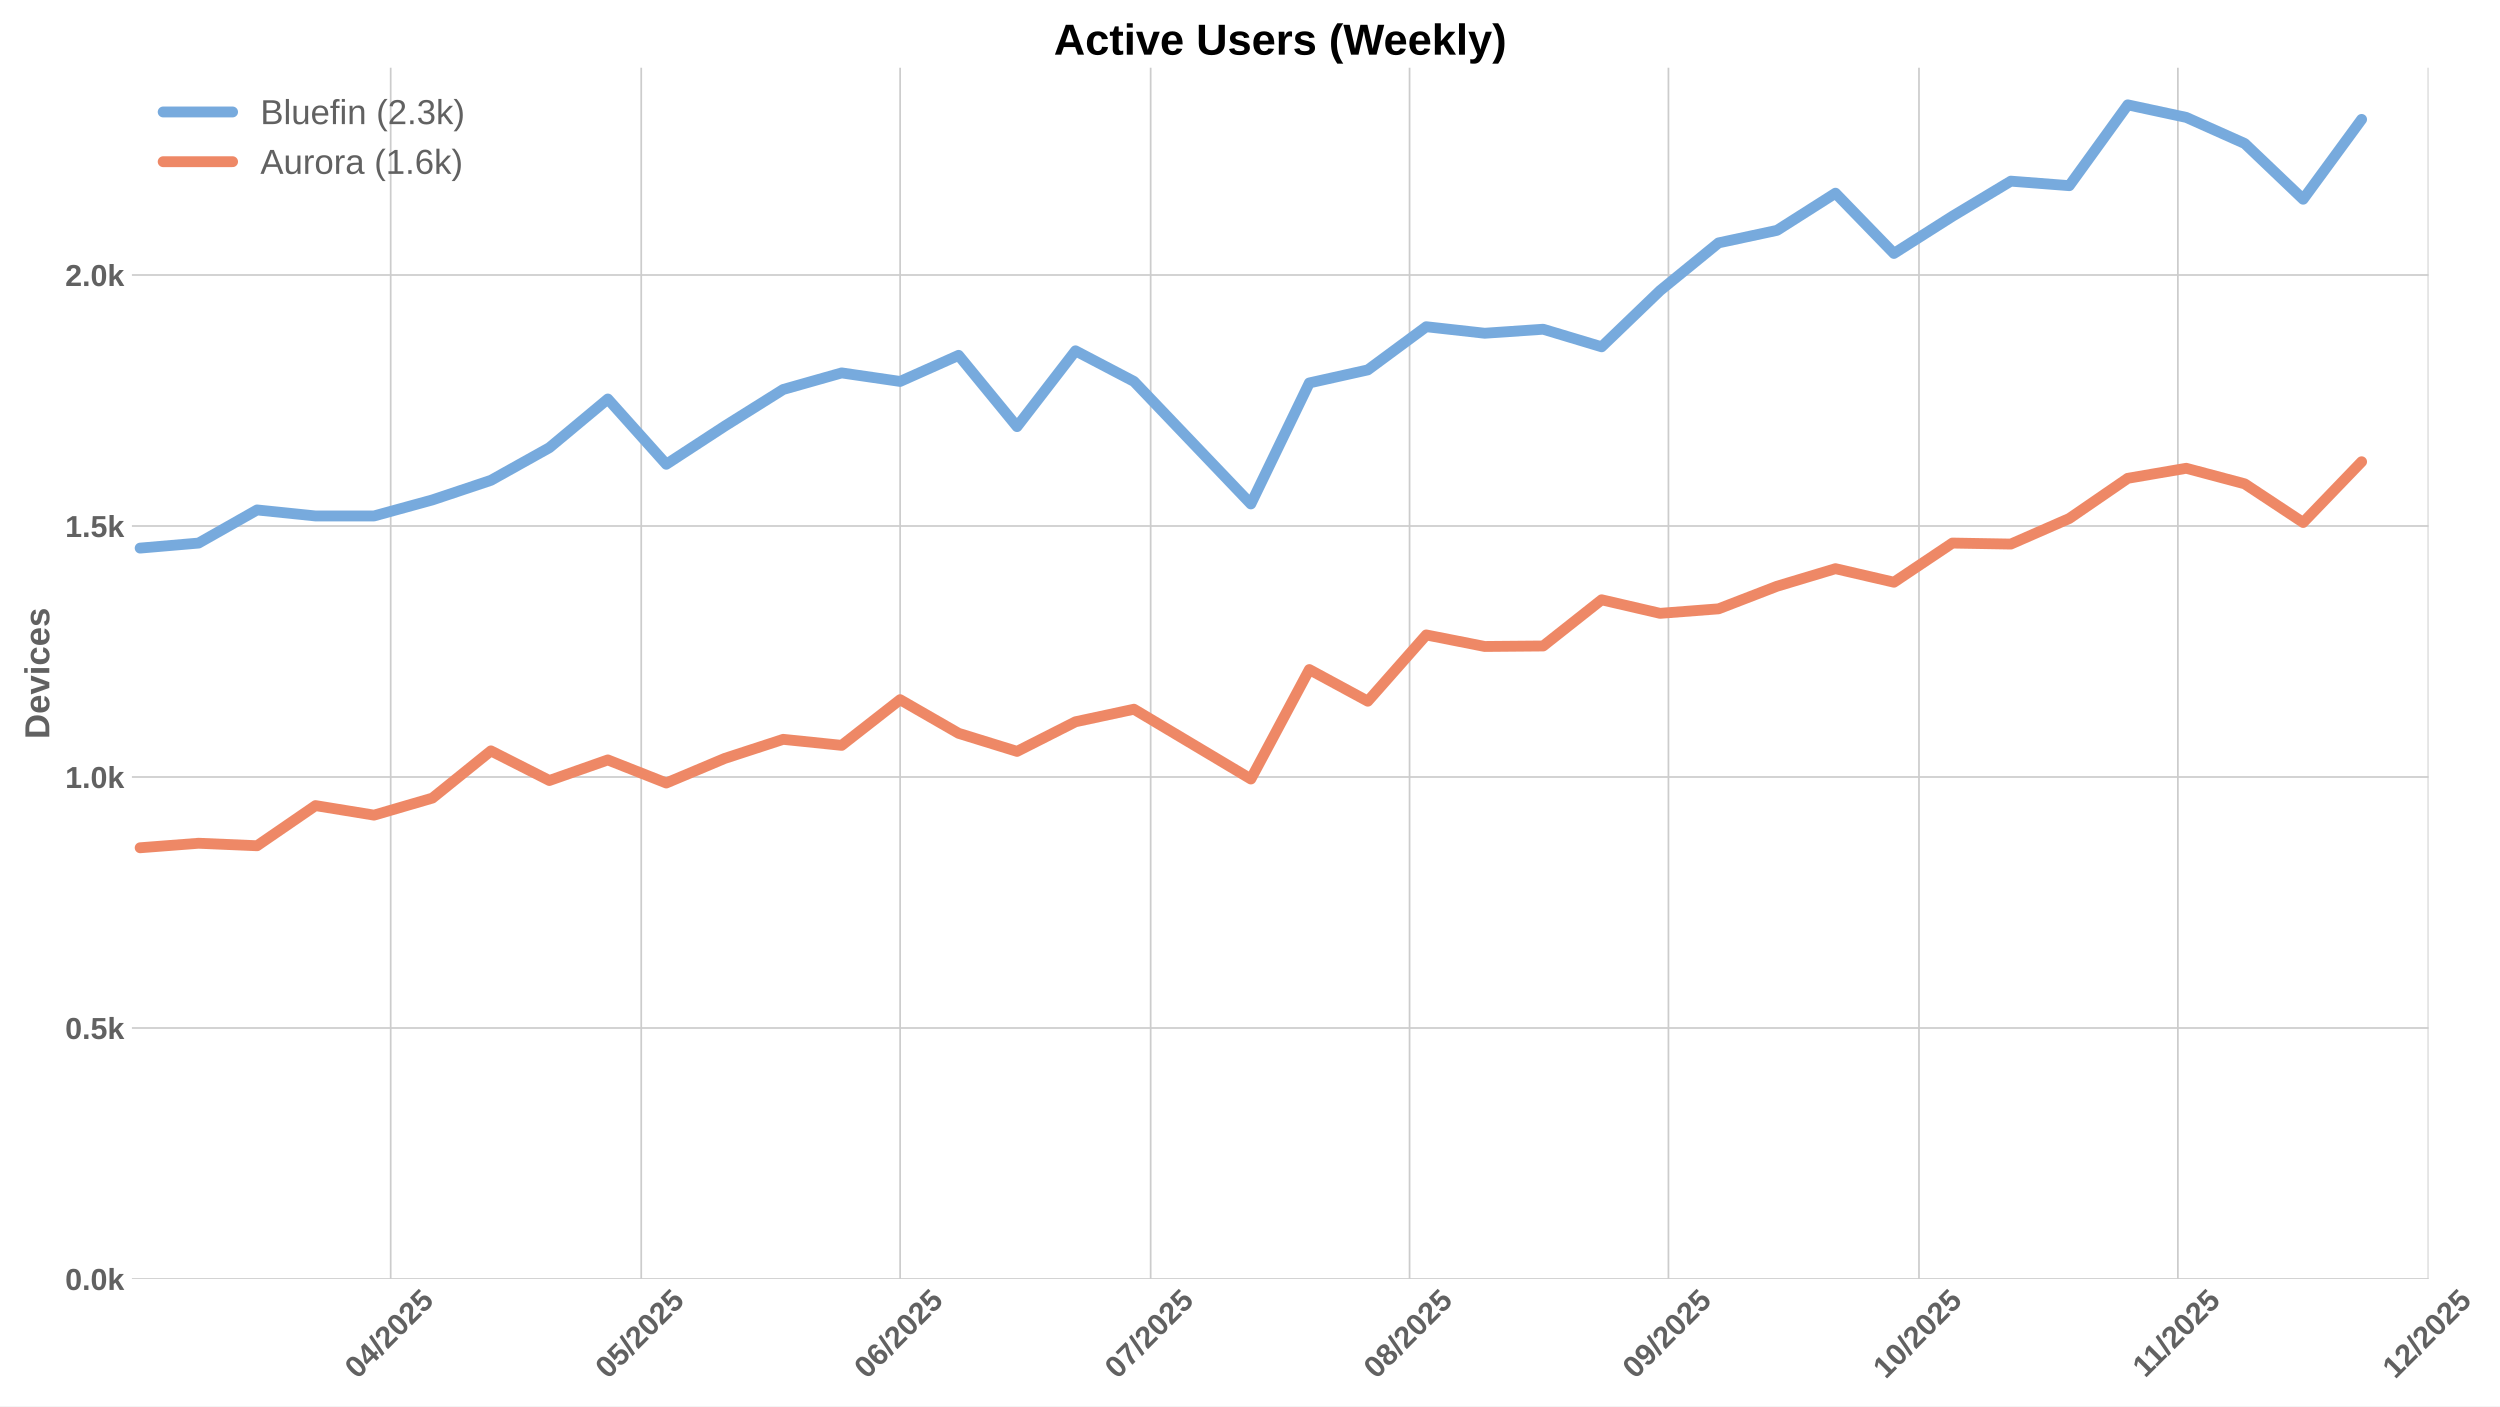
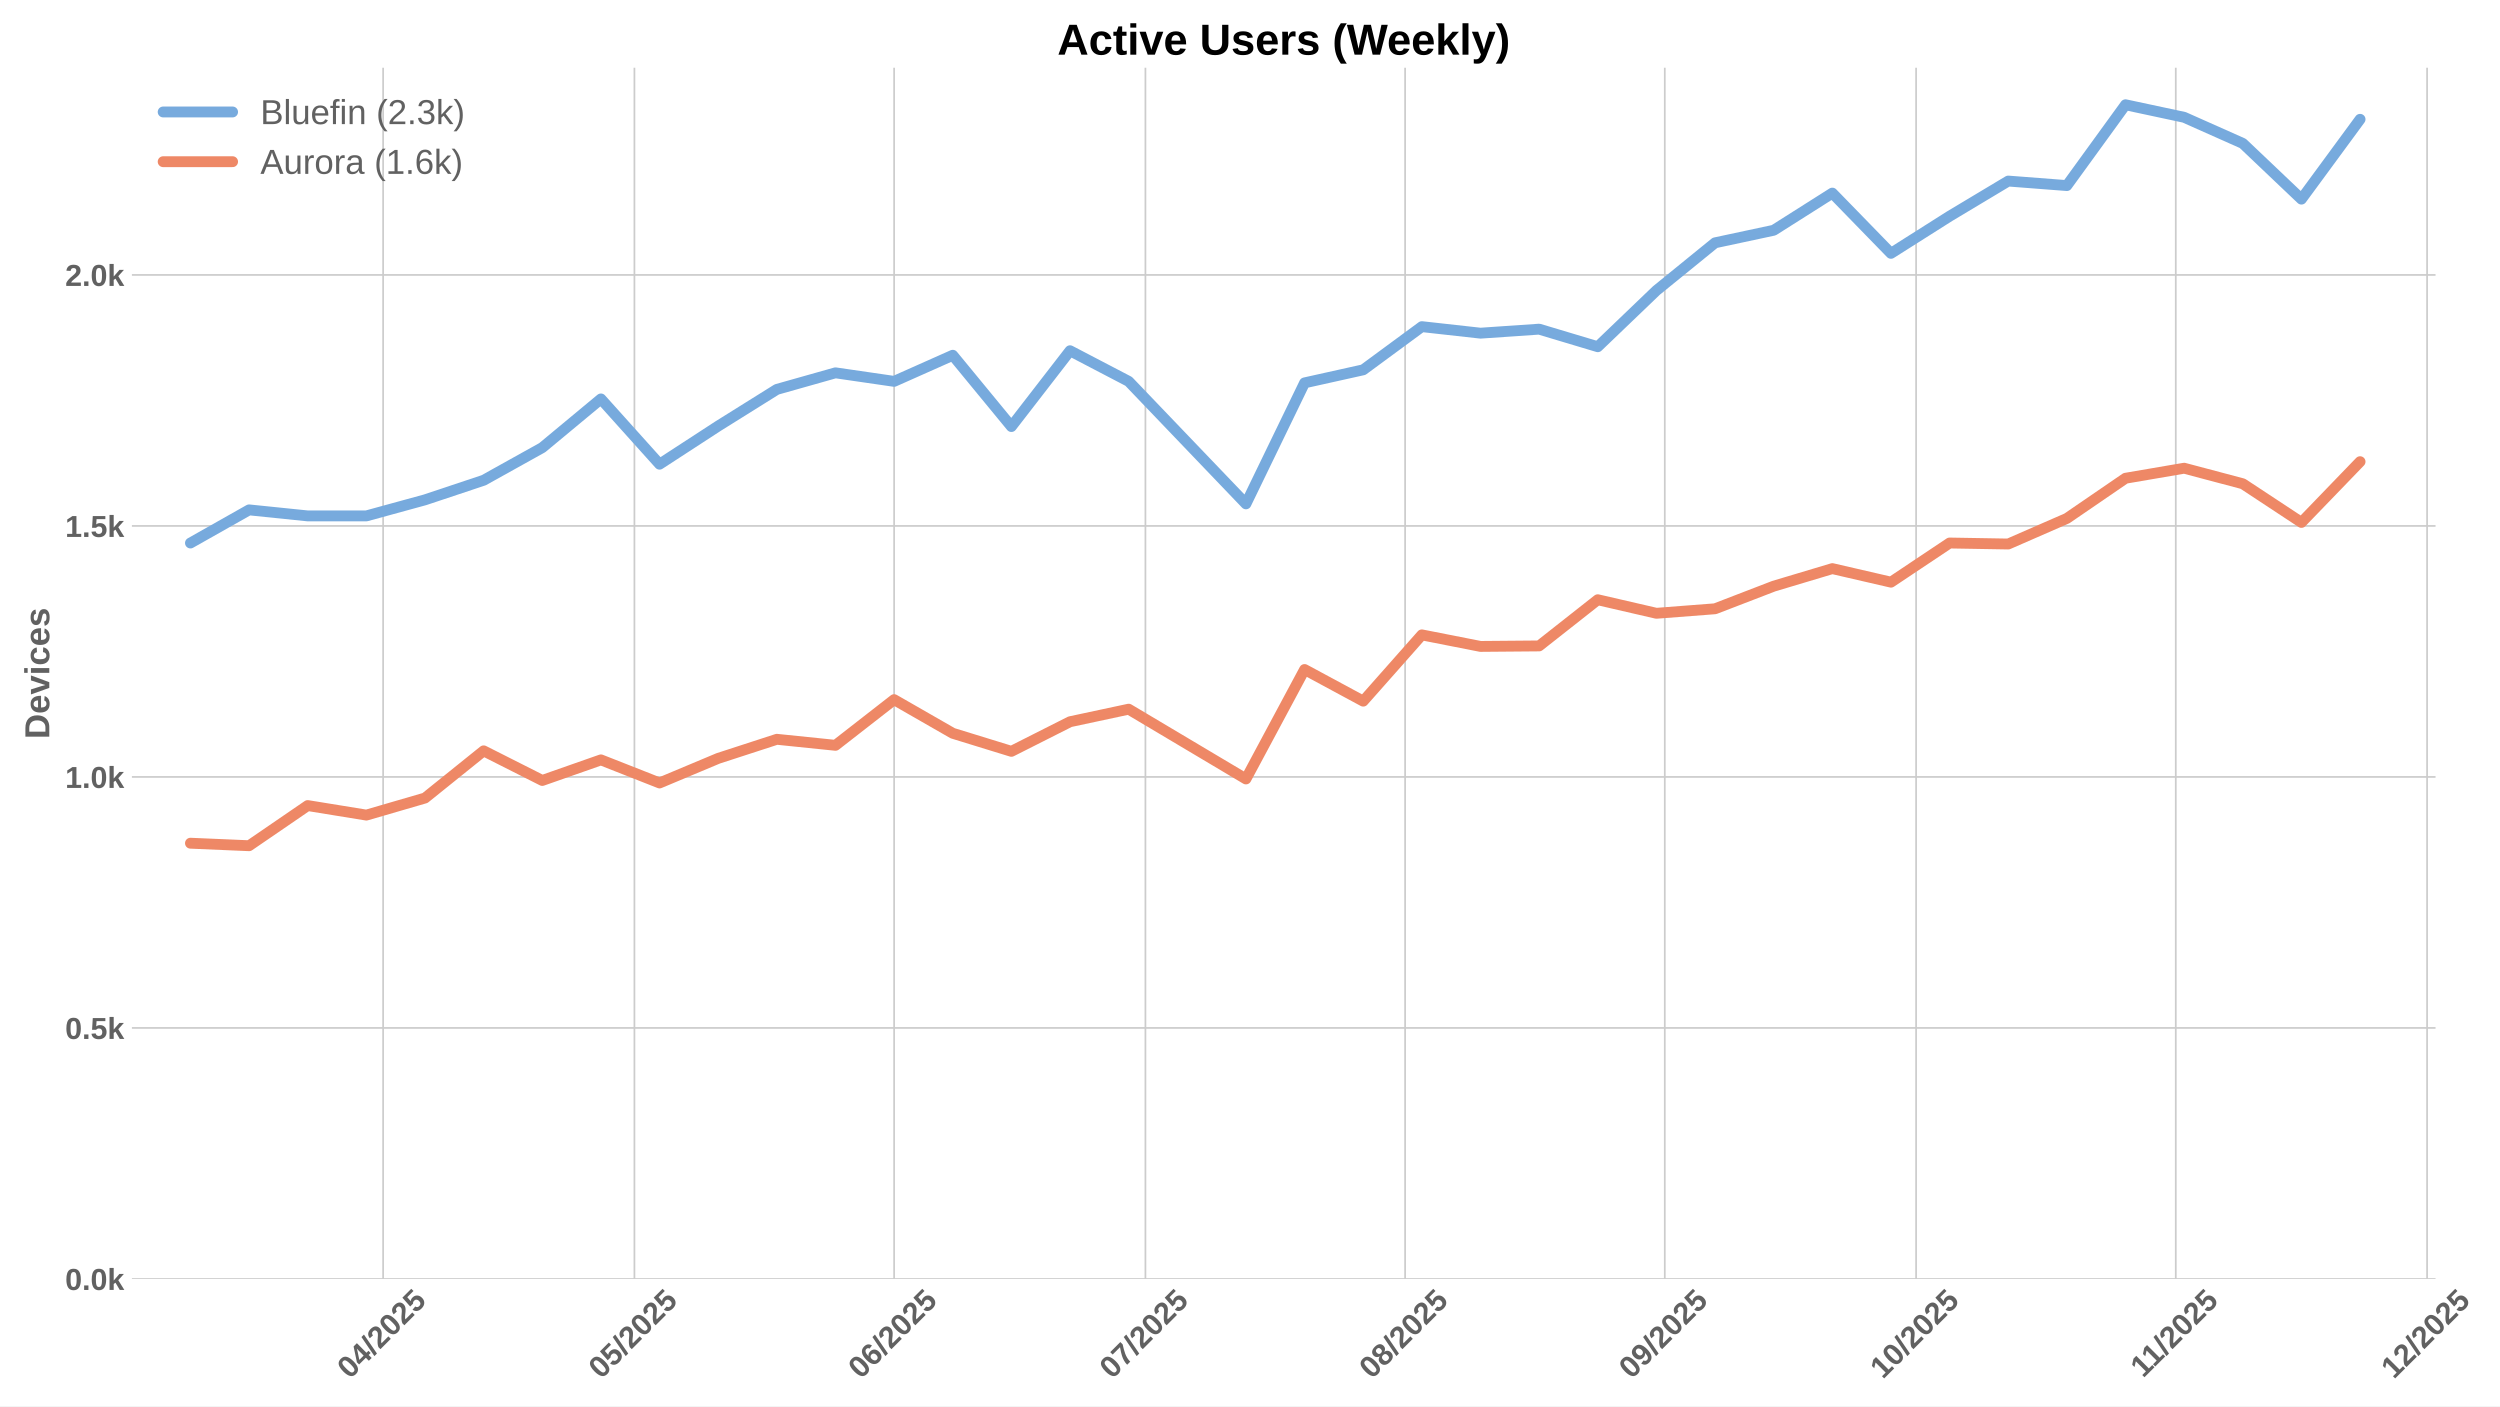
<svg xmlns="http://www.w3.org/2000/svg" xmlns:xlink="http://www.w3.org/1999/xlink" width="1152pt" height="648pt" viewBox="0 0 1152 648" version="1.1">
  <defs>
    <style type="text/css">*{stroke-linejoin: round; stroke-linecap: butt}</style>
  </defs>
  <g id="figure_1">
    <g id="patch_1">
      <path d="M 0 648  L 1152 648  L 1152 0  L 0 0  z " style="fill: #ffffff" />
    </g>
    <g id="axes_1">
      <g id="patch_2">
-         <path d="M 60.78 589.343  L 1119.062 589.343  L 1119.062 31.2  L 60.78 31.2  z " style="fill: #ffffff" />
+         <path d="M 60.78 589.343  L 1122.302 589.343  L 1122.302 31.2  L 60.78 31.2  z " style="fill: #ffffff" />
      </g>
      <g id="matplotlib.axis_1">
        <g id="xtick_1">
          <g id="line2d_1">
-             <path d="M 180.029 589.343  L 180.029 31.2  " clip-path="url(#pfb44512f86)" style="fill: none; stroke: #cccccc; stroke-width: 0.8; stroke-linecap: round" />
+             <path d="M 176.542 589.343  L 176.542 31.2  " clip-path="url(#pa1edbd0747)" style="fill: none; stroke: #cccccc; stroke-width: 0.8; stroke-linecap: round" />
          </g>
          <g id="line2d_2" />
          <g id="text_1">
-             <g style="fill: #616161" transform="translate(164.699 635.7977) rotate(-45) scale(0.14 -0.14)">
+             <g style="fill: #616161" transform="translate(161.2115 635.7977) rotate(-45) scale(0.14 -0.14)">
              <defs>
                <path id="LiberationSans-Bold-30" d="M 3297 2203  Q 3297 1088 2914 512  Q 2531 -63 1766 -63  Q 253 -63 253 2203  Q 253 2994 418 3494  Q 584 3994 915 4231  Q 1247 4469 1791 4469  Q 2572 4469 2934 3903  Q 3297 3338 3297 2203  z M 2416 2203  Q 2416 2813 2356 3150  Q 2297 3488 2165 3634  Q 2034 3781 1784 3781  Q 1519 3781 1383 3632  Q 1247 3484 1189 3148  Q 1131 2813 1131 2203  Q 1131 1600 1192 1261  Q 1253 922 1386 775  Q 1519 628 1772 628  Q 2022 628 2158 783  Q 2294 938 2355 1278  Q 2416 1619 2416 2203  z " transform="scale(0.015625)" />
                <path id="LiberationSans-Bold-34" d="M 2938 897  L 2938 0  L 2100 0  L 2100 897  L 97 897  L 97 1556  L 1956 4403  L 2938 4403  L 2938 1550  L 3525 1550  L 3525 897  L 2938 897  z M 2100 2991  Q 2100 3159 2111 3356  Q 2122 3553 2128 3609  Q 2047 3434 1834 3103  L 813 1550  L 2100 1550  L 2100 2991  z " transform="scale(0.015625)" />
                <path id="LiberationSans-Bold-2f" d="M 63 -128  L 972 4638  L 1716 4638  L 822 -128  L 63 -128  z " transform="scale(0.015625)" />
                <path id="LiberationSans-Bold-32" d="M 222 0  L 222 609  Q 394 988 711 1347  Q 1028 1706 1509 2097  Q 1972 2472 2158 2715  Q 2344 2959 2344 3194  Q 2344 3769 1766 3769  Q 1484 3769 1336 3617  Q 1188 3466 1144 3163  L 259 3213  Q 334 3825 717 4147  Q 1100 4469 1759 4469  Q 2472 4469 2853 4144  Q 3234 3819 3234 3231  Q 3234 2922 3112 2672  Q 2991 2422 2800 2211  Q 2609 2000 2376 1815  Q 2144 1631 1925 1456  Q 1706 1281 1526 1103  Q 1347 925 1259 722  L 3303 722  L 3303 0  L 222 0  z " transform="scale(0.015625)" />
                <path id="LiberationSans-Bold-35" d="M 3381 1466  Q 3381 766 2945 351  Q 2509 -63 1750 -63  Q 1088 -63 689 235  Q 291 534 197 1100  L 1075 1172  Q 1144 891 1319 762  Q 1494 634 1759 634  Q 2088 634 2283 843  Q 2478 1053 2478 1447  Q 2478 1794 2293 2001  Q 2109 2209 1778 2209  Q 1413 2209 1181 1925  L 325 1925  L 478 4403  L 3125 4403  L 3125 3750  L 1275 3750  L 1203 2638  Q 1522 2919 2000 2919  Q 2628 2919 3004 2528  Q 3381 2138 3381 1466  z " transform="scale(0.015625)" />
              </defs>
              <use xlink:href="#LiberationSans-Bold-30" />
              <use xlink:href="#LiberationSans-Bold-34" transform="translate(55.61523 0)" />
              <use xlink:href="#LiberationSans-Bold-2f" transform="translate(111.2305 0)" />
              <use xlink:href="#LiberationSans-Bold-32" transform="translate(139.0137 0)" />
              <use xlink:href="#LiberationSans-Bold-30" transform="translate(194.6289 0)" />
              <use xlink:href="#LiberationSans-Bold-32" transform="translate(250.2441 0)" />
              <use xlink:href="#LiberationSans-Bold-35" transform="translate(305.8594 0)" />
            </g>
          </g>
        </g>
        <g id="xtick_2">
          <g id="line2d_3">
-             <path d="M 295.478 589.343  L 295.478 31.2  " clip-path="url(#pfb44512f86)" style="fill: none; stroke: #cccccc; stroke-width: 0.8; stroke-linecap: round" />
+             <path d="M 292.344 589.343  L 292.344 31.2  " clip-path="url(#pa1edbd0747)" style="fill: none; stroke: #cccccc; stroke-width: 0.8; stroke-linecap: round" />
          </g>
          <g id="line2d_4" />
          <g id="text_2">
-             <g style="fill: #616161" transform="translate(280.148 635.7977) rotate(-45) scale(0.14 -0.14)">
+             <g style="fill: #616161" transform="translate(277.0139 635.7977) rotate(-45) scale(0.14 -0.14)">
              <use xlink:href="#LiberationSans-Bold-30" />
              <use xlink:href="#LiberationSans-Bold-35" transform="translate(55.61523 0)" />
              <use xlink:href="#LiberationSans-Bold-2f" transform="translate(111.2305 0)" />
              <use xlink:href="#LiberationSans-Bold-32" transform="translate(139.0137 0)" />
              <use xlink:href="#LiberationSans-Bold-30" transform="translate(194.6289 0)" />
              <use xlink:href="#LiberationSans-Bold-32" transform="translate(250.2441 0)" />
              <use xlink:href="#LiberationSans-Bold-35" transform="translate(305.8594 0)" />
            </g>
          </g>
        </g>
        <g id="xtick_3">
          <g id="line2d_5">
-             <path d="M 414.776 589.343  L 414.776 31.2  " clip-path="url(#pfb44512f86)" style="fill: none; stroke: #cccccc; stroke-width: 0.8; stroke-linecap: round" />
+             <path d="M 412.007 589.343  L 412.007 31.2  " clip-path="url(#pa1edbd0747)" style="fill: none; stroke: #cccccc; stroke-width: 0.8; stroke-linecap: round" />
          </g>
          <g id="line2d_6" />
          <g id="text_3">
-             <g style="fill: #616161" transform="translate(399.4452 635.7977) rotate(-45) scale(0.14 -0.14)">
+             <g style="fill: #616161" transform="translate(396.6765 635.7977) rotate(-45) scale(0.14 -0.14)">
              <defs>
                <path id="LiberationSans-Bold-36" d="M 3328 1441  Q 3328 738 2934 337  Q 2541 -63 1847 -63  Q 1069 -63 651 482  Q 234 1028 234 2100  Q 234 3278 657 3873  Q 1081 4469 1869 4469  Q 2428 4469 2751 4222  Q 3075 3975 3209 3456  L 2381 3341  Q 2263 3775 1850 3775  Q 1497 3775 1295 3422  Q 1094 3069 1094 2350  Q 1234 2584 1484 2709  Q 1734 2834 2050 2834  Q 2641 2834 2984 2459  Q 3328 2084 3328 1441  z M 2447 1416  Q 2447 1791 2273 1989  Q 2100 2188 1797 2188  Q 1506 2188 1331 2002  Q 1156 1816 1156 1509  Q 1156 1125 1339 873  Q 1522 622 1819 622  Q 2116 622 2281 833  Q 2447 1044 2447 1416  z " transform="scale(0.015625)" />
              </defs>
              <use xlink:href="#LiberationSans-Bold-30" />
              <use xlink:href="#LiberationSans-Bold-36" transform="translate(55.61523 0)" />
              <use xlink:href="#LiberationSans-Bold-2f" transform="translate(111.2305 0)" />
              <use xlink:href="#LiberationSans-Bold-32" transform="translate(139.0137 0)" />
              <use xlink:href="#LiberationSans-Bold-30" transform="translate(194.6289 0)" />
              <use xlink:href="#LiberationSans-Bold-32" transform="translate(250.2441 0)" />
              <use xlink:href="#LiberationSans-Bold-35" transform="translate(305.8594 0)" />
            </g>
          </g>
        </g>
        <g id="xtick_4">
          <g id="line2d_7">
-             <path d="M 530.224 589.343  L 530.224 31.2  " clip-path="url(#pfb44512f86)" style="fill: none; stroke: #cccccc; stroke-width: 0.8; stroke-linecap: round" />
+             <path d="M 527.809 589.343  L 527.809 31.2  " clip-path="url(#pa1edbd0747)" style="fill: none; stroke: #cccccc; stroke-width: 0.8; stroke-linecap: round" />
          </g>
          <g id="line2d_8" />
          <g id="text_4">
-             <g style="fill: #616161" transform="translate(514.8942 635.7977) rotate(-45) scale(0.14 -0.14)">
+             <g style="fill: #616161" transform="translate(512.4789 635.7977) rotate(-45) scale(0.14 -0.14)">
              <defs>
                <path id="LiberationSans-Bold-37" d="M 3278 3706  Q 2981 3238 2717 2797  Q 2453 2356 2256 1911  Q 2059 1466 1945 995  Q 1831 525 1831 0  L 916 0  Q 916 550 1059 1064  Q 1203 1578 1475 2111  Q 1747 2644 2463 3681  L 275 3681  L 275 4403  L 3278 4403  L 3278 3706  z " transform="scale(0.015625)" />
              </defs>
              <use xlink:href="#LiberationSans-Bold-30" />
              <use xlink:href="#LiberationSans-Bold-37" transform="translate(55.61523 0)" />
              <use xlink:href="#LiberationSans-Bold-2f" transform="translate(111.2305 0)" />
              <use xlink:href="#LiberationSans-Bold-32" transform="translate(139.0137 0)" />
              <use xlink:href="#LiberationSans-Bold-30" transform="translate(194.6289 0)" />
              <use xlink:href="#LiberationSans-Bold-32" transform="translate(250.2441 0)" />
              <use xlink:href="#LiberationSans-Bold-35" transform="translate(305.8594 0)" />
            </g>
          </g>
        </g>
        <g id="xtick_5">
          <g id="line2d_9">
-             <path d="M 649.522 589.343  L 649.522 31.2  " clip-path="url(#pfb44512f86)" style="fill: none; stroke: #cccccc; stroke-width: 0.8; stroke-linecap: round" />
+             <path d="M 647.472 589.343  L 647.472 31.2  " clip-path="url(#pa1edbd0747)" style="fill: none; stroke: #cccccc; stroke-width: 0.8; stroke-linecap: round" />
          </g>
          <g id="line2d_10" />
          <g id="text_5">
-             <g style="fill: #616161" transform="translate(634.1914 635.7977) rotate(-45) scale(0.14 -0.14)">
+             <g style="fill: #616161" transform="translate(632.1414 635.7977) rotate(-45) scale(0.14 -0.14)">
              <defs>
                <path id="LiberationSans-Bold-38" d="M 3363 1241  Q 3363 622 2953 279  Q 2544 -63 1784 -63  Q 1031 -63 617 278  Q 203 619 203 1234  Q 203 1656 447 1945  Q 691 2234 1100 2303  L 1100 2316  Q 744 2394 525 2669  Q 306 2944 306 3303  Q 306 3844 689 4156  Q 1072 4469 1772 4469  Q 2488 4469 2870 4164  Q 3253 3859 3253 3297  Q 3253 2938 3036 2666  Q 2819 2394 2453 2322  L 2453 2309  Q 2878 2241 3120 1961  Q 3363 1681 3363 1241  z M 2350 3250  Q 2350 3563 2206 3708  Q 2063 3853 1772 3853  Q 1203 3853 1203 3250  Q 1203 2619 1778 2619  Q 2066 2619 2208 2766  Q 2350 2913 2350 3250  z M 2453 1313  Q 2453 2003 1766 2003  Q 1447 2003 1276 1822  Q 1106 1641 1106 1300  Q 1106 913 1275 734  Q 1444 556 1791 556  Q 2131 556 2292 734  Q 2453 913 2453 1313  z " transform="scale(0.015625)" />
              </defs>
              <use xlink:href="#LiberationSans-Bold-30" />
              <use xlink:href="#LiberationSans-Bold-38" transform="translate(55.61523 0)" />
              <use xlink:href="#LiberationSans-Bold-2f" transform="translate(111.2305 0)" />
              <use xlink:href="#LiberationSans-Bold-32" transform="translate(139.0137 0)" />
              <use xlink:href="#LiberationSans-Bold-30" transform="translate(194.6289 0)" />
              <use xlink:href="#LiberationSans-Bold-32" transform="translate(250.2441 0)" />
              <use xlink:href="#LiberationSans-Bold-35" transform="translate(305.8594 0)" />
            </g>
          </g>
        </g>
        <g id="xtick_6">
          <g id="line2d_11">
-             <path d="M 768.819 589.343  L 768.819 31.2  " clip-path="url(#pfb44512f86)" style="fill: none; stroke: #cccccc; stroke-width: 0.8; stroke-linecap: round" />
+             <path d="M 767.134 589.343  L 767.134 31.2  " clip-path="url(#pa1edbd0747)" style="fill: none; stroke: #cccccc; stroke-width: 0.8; stroke-linecap: round" />
          </g>
          <g id="line2d_12" />
          <g id="text_6">
-             <g style="fill: #616161" transform="translate(753.4887 635.7977) rotate(-45) scale(0.14 -0.14)">
+             <g style="fill: #616161" transform="translate(751.8039 635.7977) rotate(-45) scale(0.14 -0.14)">
              <defs>
                <path id="LiberationSans-Bold-39" d="M 3322 2272  Q 3322 1100 2894 518  Q 2466 -63 1678 -63  Q 1097 -63 767 185  Q 438 434 300 972  L 1125 1088  Q 1247 628 1688 628  Q 2056 628 2254 981  Q 2453 1334 2459 2028  Q 2341 1794 2070 1661  Q 1800 1528 1488 1528  Q 906 1528 564 1923  Q 222 2319 222 2994  Q 222 3688 623 4078  Q 1025 4469 1759 4469  Q 2550 4469 2936 3920  Q 3322 3372 3322 2272  z M 2394 2888  Q 2394 3297 2214 3539  Q 2034 3781 1738 3781  Q 1447 3781 1280 3570  Q 1113 3359 1113 2988  Q 1113 2622 1278 2401  Q 1444 2181 1741 2181  Q 2022 2181 2208 2373  Q 2394 2566 2394 2888  z " transform="scale(0.015625)" />
              </defs>
              <use xlink:href="#LiberationSans-Bold-30" />
              <use xlink:href="#LiberationSans-Bold-39" transform="translate(55.61523 0)" />
              <use xlink:href="#LiberationSans-Bold-2f" transform="translate(111.2305 0)" />
              <use xlink:href="#LiberationSans-Bold-32" transform="translate(139.0137 0)" />
              <use xlink:href="#LiberationSans-Bold-30" transform="translate(194.6289 0)" />
              <use xlink:href="#LiberationSans-Bold-32" transform="translate(250.2441 0)" />
              <use xlink:href="#LiberationSans-Bold-35" transform="translate(305.8594 0)" />
            </g>
          </g>
        </g>
        <g id="xtick_7">
          <g id="line2d_13">
-             <path d="M 884.268 589.343  L 884.268 31.2  " clip-path="url(#pfb44512f86)" style="fill: none; stroke: #cccccc; stroke-width: 0.8; stroke-linecap: round" />
+             <path d="M 882.937 589.343  L 882.937 31.2  " clip-path="url(#pa1edbd0747)" style="fill: none; stroke: #cccccc; stroke-width: 0.8; stroke-linecap: round" />
          </g>
          <g id="line2d_14" />
          <g id="text_7">
-             <g style="fill: #616161" transform="translate(868.9376 635.7977) rotate(-45) scale(0.14 -0.14)">
+             <g style="fill: #616161" transform="translate(867.6064 635.7977) rotate(-45) scale(0.14 -0.14)">
              <defs>
                <path id="LiberationSans-Bold-31" d="M 403 0  L 403 653  L 1494 653  L 1494 3656  L 438 2997  L 438 3688  L 1541 4403  L 2372 4403  L 2372 653  L 3381 653  L 3381 0  L 403 0  z " transform="scale(0.015625)" />
              </defs>
              <use xlink:href="#LiberationSans-Bold-31" />
              <use xlink:href="#LiberationSans-Bold-30" transform="translate(55.61523 0)" />
              <use xlink:href="#LiberationSans-Bold-2f" transform="translate(111.2305 0)" />
              <use xlink:href="#LiberationSans-Bold-32" transform="translate(139.0137 0)" />
              <use xlink:href="#LiberationSans-Bold-30" transform="translate(194.6289 0)" />
              <use xlink:href="#LiberationSans-Bold-32" transform="translate(250.2441 0)" />
              <use xlink:href="#LiberationSans-Bold-35" transform="translate(305.8594 0)" />
            </g>
          </g>
        </g>
        <g id="xtick_8">
          <g id="line2d_15">
-             <path d="M 1003.565 589.343  L 1003.565 31.2  " clip-path="url(#pfb44512f86)" style="fill: none; stroke: #cccccc; stroke-width: 0.8; stroke-linecap: round" />
+             <path d="M 1002.599 589.343  L 1002.599 31.2  " clip-path="url(#pa1edbd0747)" style="fill: none; stroke: #cccccc; stroke-width: 0.8; stroke-linecap: round" />
          </g>
          <g id="line2d_16" />
          <g id="text_8">
-             <g style="fill: #616161" transform="translate(988.5071 635.2532) rotate(-45) scale(0.14 -0.14)">
+             <g style="fill: #616161" transform="translate(987.5411 635.2532) rotate(-45) scale(0.14 -0.14)">
              <use xlink:href="#LiberationSans-Bold-31" />
              <use xlink:href="#LiberationSans-Bold-31" transform="translate(50.11523 0)" />
              <use xlink:href="#LiberationSans-Bold-2f" transform="translate(105.7305 0)" />
              <use xlink:href="#LiberationSans-Bold-32" transform="translate(133.5137 0)" />
              <use xlink:href="#LiberationSans-Bold-30" transform="translate(189.1289 0)" />
              <use xlink:href="#LiberationSans-Bold-32" transform="translate(244.7441 0)" />
              <use xlink:href="#LiberationSans-Bold-35" transform="translate(300.3594 0)" />
            </g>
          </g>
        </g>
        <g id="xtick_9">
          <g id="line2d_17">
-             <path d="M 1119.014 589.343  L 1119.014 31.2  " clip-path="url(#pfb44512f86)" style="fill: none; stroke: #cccccc; stroke-width: 0.8; stroke-linecap: round" />
+             <path d="M 1118.402 589.343  L 1118.402 31.2  " clip-path="url(#pa1edbd0747)" style="fill: none; stroke: #cccccc; stroke-width: 0.8; stroke-linecap: round" />
          </g>
          <g id="line2d_18" />
          <g id="text_9">
-             <g style="fill: #616161" transform="translate(1103.684 635.7977) rotate(-45) scale(0.14 -0.14)">
+             <g style="fill: #616161" transform="translate(1103.071 635.7977) rotate(-45) scale(0.14 -0.14)">
              <use xlink:href="#LiberationSans-Bold-31" />
              <use xlink:href="#LiberationSans-Bold-32" transform="translate(55.61523 0)" />
              <use xlink:href="#LiberationSans-Bold-2f" transform="translate(111.2305 0)" />
              <use xlink:href="#LiberationSans-Bold-32" transform="translate(139.0137 0)" />
              <use xlink:href="#LiberationSans-Bold-30" transform="translate(194.6289 0)" />
              <use xlink:href="#LiberationSans-Bold-32" transform="translate(250.2441 0)" />
              <use xlink:href="#LiberationSans-Bold-35" transform="translate(305.8594 0)" />
            </g>
          </g>
        </g>
      </g>
      <g id="matplotlib.axis_2">
        <g id="ytick_1">
          <g id="line2d_19">
-             <path d="M 60.78 589.343  L 1119.062 589.343  " clip-path="url(#pfb44512f86)" style="fill: none; stroke: #cccccc; stroke-width: 0.8; stroke-linecap: round" />
+             <path d="M 60.78 589.343  L 1122.302 589.343  " clip-path="url(#pa1edbd0747)" style="fill: none; stroke: #cccccc; stroke-width: 0.8; stroke-linecap: round" />
          </g>
          <g id="line2d_20" />
          <g id="text_10">
            <g style="fill: #616161" transform="translate(30.03469 594.416) scale(0.14 -0.14)">
              <defs>
                <path id="LiberationSans-Bold-2e" d="M 434 0  L 434 953  L 1338 953  L 1338 0  L 434 0  z " transform="scale(0.015625)" />
                <path id="LiberationSans-Bold-6b" d="M 2606 0  L 1703 1531  L 1325 1269  L 1325 0  L 447 0  L 447 4638  L 1325 4638  L 1325 1981  L 2531 3381  L 3475 3381  L 2288 2063  L 3566 0  L 2606 0  z " transform="scale(0.015625)" />
              </defs>
              <use xlink:href="#LiberationSans-Bold-30" />
              <use xlink:href="#LiberationSans-Bold-2e" transform="translate(55.61523 0)" />
              <use xlink:href="#LiberationSans-Bold-30" transform="translate(83.39844 0)" />
              <use xlink:href="#LiberationSans-Bold-6b" transform="translate(139.0137 0)" />
            </g>
          </g>
        </g>
        <g id="ytick_2">
          <g id="line2d_21">
-             <path d="M 60.78 473.69  L 1119.062 473.69  " clip-path="url(#pfb44512f86)" style="fill: none; stroke: #cccccc; stroke-width: 0.8; stroke-linecap: round" />
+             <path d="M 60.78 473.68  L 1122.302 473.68  " clip-path="url(#pa1edbd0747)" style="fill: none; stroke: #cccccc; stroke-width: 0.8; stroke-linecap: round" />
          </g>
          <g id="line2d_22" />
          <g id="text_11">
-             <g style="fill: #616161" transform="translate(30.03469 478.7626) scale(0.14 -0.14)">
+             <g style="fill: #616161" transform="translate(30.03469 478.753) scale(0.14 -0.14)">
              <use xlink:href="#LiberationSans-Bold-30" />
              <use xlink:href="#LiberationSans-Bold-2e" transform="translate(55.61523 0)" />
              <use xlink:href="#LiberationSans-Bold-35" transform="translate(83.39844 0)" />
              <use xlink:href="#LiberationSans-Bold-6b" transform="translate(139.0137 0)" />
            </g>
          </g>
        </g>
        <g id="ytick_3">
          <g id="line2d_23">
-             <path d="M 60.78 358.036  L 1119.062 358.036  " clip-path="url(#pfb44512f86)" style="fill: none; stroke: #cccccc; stroke-width: 0.8; stroke-linecap: round" />
+             <path d="M 60.78 358.017  L 1122.302 358.017  " clip-path="url(#pa1edbd0747)" style="fill: none; stroke: #cccccc; stroke-width: 0.8; stroke-linecap: round" />
          </g>
          <g id="line2d_24" />
          <g id="text_12">
-             <g style="fill: #616161" transform="translate(30.03469 363.1093) scale(0.14 -0.14)">
+             <g style="fill: #616161" transform="translate(30.03469 363.0901) scale(0.14 -0.14)">
              <use xlink:href="#LiberationSans-Bold-31" />
              <use xlink:href="#LiberationSans-Bold-2e" transform="translate(55.61523 0)" />
              <use xlink:href="#LiberationSans-Bold-30" transform="translate(83.39844 0)" />
              <use xlink:href="#LiberationSans-Bold-6b" transform="translate(139.0137 0)" />
            </g>
          </g>
        </g>
        <g id="ytick_4">
          <g id="line2d_25">
-             <path d="M 60.78 242.383  L 1119.062 242.383  " clip-path="url(#pfb44512f86)" style="fill: none; stroke: #cccccc; stroke-width: 0.8; stroke-linecap: round" />
+             <path d="M 60.78 242.354  L 1122.302 242.354  " clip-path="url(#pa1edbd0747)" style="fill: none; stroke: #cccccc; stroke-width: 0.8; stroke-linecap: round" />
          </g>
          <g id="line2d_26" />
          <g id="text_13">
-             <g style="fill: #616161" transform="translate(30.03469 247.4559) scale(0.14 -0.14)">
+             <g style="fill: #616161" transform="translate(30.03469 247.4271) scale(0.14 -0.14)">
              <use xlink:href="#LiberationSans-Bold-31" />
              <use xlink:href="#LiberationSans-Bold-2e" transform="translate(55.61523 0)" />
              <use xlink:href="#LiberationSans-Bold-35" transform="translate(83.39844 0)" />
              <use xlink:href="#LiberationSans-Bold-6b" transform="translate(139.0137 0)" />
            </g>
          </g>
        </g>
        <g id="ytick_5">
          <g id="line2d_27">
-             <path d="M 60.78 126.73  L 1119.062 126.73  " clip-path="url(#pfb44512f86)" style="fill: none; stroke: #cccccc; stroke-width: 0.8; stroke-linecap: round" />
+             <path d="M 60.78 126.691  L 1122.302 126.691  " clip-path="url(#pa1edbd0747)" style="fill: none; stroke: #cccccc; stroke-width: 0.8; stroke-linecap: round" />
          </g>
          <g id="line2d_28" />
          <g id="text_14">
-             <g style="fill: #616161" transform="translate(30.03469 131.8025) scale(0.14 -0.14)">
+             <g style="fill: #616161" transform="translate(30.03469 131.7642) scale(0.14 -0.14)">
              <use xlink:href="#LiberationSans-Bold-32" />
              <use xlink:href="#LiberationSans-Bold-2e" transform="translate(55.61523 0)" />
              <use xlink:href="#LiberationSans-Bold-30" transform="translate(83.39844 0)" />
              <use xlink:href="#LiberationSans-Bold-6b" transform="translate(139.0137 0)" />
            </g>
          </g>
        </g>
        <g id="text_15">
          <g style="fill: #616161" transform="translate(22.71469 340.5153) rotate(-90) scale(0.16 -0.16)">
            <defs>
              <path id="LiberationSans-Bold-44" d="M 4353 2234  Q 4353 1553 4086 1045  Q 3819 538 3330 269  Q 2841 0 2209 0  L 428 0  L 428 4403  L 2022 4403  Q 3134 4403 3743 3842  Q 4353 3281 4353 2234  z M 3425 2234  Q 3425 2944 3056 3317  Q 2688 3691 2003 3691  L 1350 3691  L 1350 713  L 2131 713  Q 2725 713 3075 1122  Q 3425 1531 3425 2234  z " transform="scale(0.015625)" />
              <path id="LiberationSans-Bold-65" d="M 1831 -63  Q 1069 -63 659 389  Q 250 841 250 1706  Q 250 2544 665 2994  Q 1081 3444 1844 3444  Q 2572 3444 2956 2961  Q 3341 2478 3341 1547  L 3341 1522  L 1172 1522  Q 1172 1028 1355 776  Q 1538 525 1875 525  Q 2341 525 2463 928  L 3291 856  Q 2931 -63 1831 -63  z M 1831 2891  Q 1522 2891 1355 2675  Q 1188 2459 1178 2072  L 2491 2072  Q 2466 2481 2294 2686  Q 2122 2891 1831 2891  z " transform="scale(0.015625)" />
              <path id="LiberationSans-Bold-76" d="M 2284 0  L 1234 0  L 25 3381  L 953 3381  L 1544 1491  Q 1591 1334 1766 709  Q 1797 838 1894 1159  Q 1991 1481 2613 3381  L 3531 3381  L 2284 0  z " transform="scale(0.015625)" />
              <path id="LiberationSans-Bold-69" d="M 447 3991  L 447 4638  L 1325 4638  L 1325 3991  L 447 3991  z M 447 0  L 447 3381  L 1325 3381  L 1325 0  L 447 0  z " transform="scale(0.015625)" />
              <path id="LiberationSans-Bold-63" d="M 1856 -63  Q 1088 -63 669 395  Q 250 853 250 1672  Q 250 2509 672 2976  Q 1094 3444 1869 3444  Q 2466 3444 2856 3144  Q 3247 2844 3347 2316  L 2463 2272  Q 2425 2531 2275 2686  Q 2125 2841 1850 2841  Q 1172 2841 1172 1706  Q 1172 538 1863 538  Q 2113 538 2281 695  Q 2450 853 2491 1166  L 3372 1125  Q 3325 778 3123 506  Q 2922 234 2594 85  Q 2266 -63 1856 -63  z " transform="scale(0.015625)" />
              <path id="LiberationSans-Bold-73" d="M 3297 988  Q 3297 497 2895 217  Q 2494 -63 1784 -63  Q 1088 -63 717 157  Q 347 378 225 844  L 997 959  Q 1063 719 1223 619  Q 1384 519 1784 519  Q 2153 519 2322 612  Q 2491 706 2491 906  Q 2491 1069 2355 1164  Q 2219 1259 1894 1325  Q 1150 1472 890 1598  Q 631 1725 495 1926  Q 359 2128 359 2422  Q 359 2906 732 3176  Q 1106 3447 1791 3447  Q 2394 3447 2761 3212  Q 3128 2978 3219 2534  L 2441 2453  Q 2403 2659 2256 2761  Q 2109 2863 1791 2863  Q 1478 2863 1322 2783  Q 1166 2703 1166 2516  Q 1166 2369 1286 2283  Q 1406 2197 1691 2141  Q 2088 2059 2395 1973  Q 2703 1888 2889 1769  Q 3075 1650 3186 1464  Q 3297 1278 3297 988  z " transform="scale(0.015625)" />
            </defs>
            <use xlink:href="#LiberationSans-Bold-44" />
            <use xlink:href="#LiberationSans-Bold-65" transform="translate(72.2168 0)" />
            <use xlink:href="#LiberationSans-Bold-76" transform="translate(127.832 0)" />
            <use xlink:href="#LiberationSans-Bold-69" transform="translate(183.4473 0)" />
            <use xlink:href="#LiberationSans-Bold-63" transform="translate(211.2305 0)" />
            <use xlink:href="#LiberationSans-Bold-65" transform="translate(266.8457 0)" />
            <use xlink:href="#LiberationSans-Bold-73" transform="translate(322.4609 0)" />
          </g>
        </g>
      </g>
      <g id="line2d_29">
-         <path d="M 64.58 252.561  L 91.518 250.247  L 118.457 234.981  L 145.395 237.757  L 172.333 237.757  L 199.271 230.355  L 226.209 221.334  L 253.147 206.299  L 280.085 183.862  L 307.023 213.932  L 333.961 196.353  L 360.899 179.468  L 387.837 171.835  L 414.776 175.767  L 441.714 163.739  L 468.652 196.584  L 495.59 161.657  L 522.528 175.767  L 576.404 232.206  L 603.342 176.461  L 630.28 170.447  L 657.218 150.554  L 684.156 153.561  L 711.094 151.711  L 738.033 159.807  L 764.971 133.9  L 791.909 111.926  L 818.847 106.143  L 845.785 89.027  L 872.723 116.783  L 899.661 99.667  L 926.599 83.475  L 953.537 85.557  L 980.475 48.317  L 1007.413 54.099  L 1034.352 66.127  L 1061.29 91.802  L 1088.228 55.025  " clip-path="url(#pfb44512f86)" style="fill: none; stroke: #77aadd; stroke-width: 5; stroke-linecap: round" />
+         <path d="M 87.76 250.219  L 114.781 234.952  L 141.801 237.728  L 168.822 237.728  L 195.842 230.325  L 222.863 221.304  L 249.883 206.267  L 276.904 183.829  L 303.924 213.901  L 330.945 196.32  L 357.966 179.434  L 384.986 171.8  L 412.007 175.732  L 439.027 163.703  L 466.048 196.552  L 493.068 161.622  L 520.089 175.732  L 574.13 232.176  L 601.151 176.426  L 628.171 170.412  L 655.192 150.518  L 682.212 153.525  L 709.233 151.675  L 736.254 159.771  L 763.274 133.862  L 790.295 111.886  L 817.315 106.103  L 844.336 88.985  L 871.356 116.744  L 898.377 99.626  L 925.398 83.433  L 952.418 85.515  L 979.439 48.272  L 1006.459 54.055  L 1033.48 66.084  L 1060.5 91.761  L 1087.521 54.98  " clip-path="url(#pa1edbd0747)" style="fill: none; stroke: #77aadd; stroke-width: 5; stroke-linecap: round" />
      </g>
      <g id="line2d_30">
-         <path d="M 64.58 390.651  L 91.518 388.569  L 118.457 389.725  L 145.395 371.221  L 172.333 375.616  L 199.271 367.751  L 226.209 346.008  L 253.147 359.656  L 280.085 350.172  L 307.023 360.812  L 333.961 349.478  L 360.899 340.688  L 387.837 343.464  L 414.776 322.415  L 441.714 337.913  L 468.652 346.24  L 495.59 332.593  L 522.528 326.81  L 576.404 358.962  L 603.342 308.537  L 630.28 323.109  L 657.218 292.577  L 684.156 297.897  L 711.094 297.665  L 738.033 276.385  L 764.971 282.63  L 791.909 280.549  L 818.847 270.14  L 845.785 262.044  L 872.723 268.289  L 899.661 250.247  L 926.599 250.71  L 953.537 238.913  L 980.475 220.409  L 1007.413 215.783  L 1034.352 222.953  L 1061.29 240.764  L 1088.228 212.776  " clip-path="url(#pfb44512f86)" style="fill: none; stroke: #ee8866; stroke-width: 5; stroke-linecap: round" />
+         <path d="M 87.76 388.552  L 114.781 389.709  L 141.801 371.203  L 168.822 375.598  L 195.842 367.733  L 222.863 345.988  L 249.883 359.637  L 276.904 350.152  L 303.924 360.793  L 330.945 349.458  L 357.966 340.668  L 384.986 343.444  L 412.007 322.393  L 439.027 337.892  L 466.048 346.22  L 493.068 332.571  L 520.089 326.788  L 574.13 358.943  L 601.151 308.514  L 628.171 323.087  L 655.192 292.552  L 682.212 297.873  L 709.233 297.641  L 736.254 276.359  L 763.274 282.605  L 790.295 280.523  L 817.315 270.113  L 844.336 262.017  L 871.356 268.263  L 898.377 250.219  L 925.398 250.682  L 952.418 238.884  L 979.439 220.378  L 1006.459 215.752  L 1033.48 222.923  L 1060.5 240.735  L 1087.521 212.745  " clip-path="url(#pa1edbd0747)" style="fill: none; stroke: #ee8866; stroke-width: 5; stroke-linecap: round" />
      </g>
      <g id="patch_3">
        <path d="M 60.78 589.343  L 60.78 31.2  " style="fill: none" />
      </g>
      <g id="patch_4">
-         <path d="M 1119.062 589.343  L 1119.062 31.2  " style="fill: none" />
+         <path d="M 1122.302 589.343  L 1122.302 31.2  " style="fill: none" />
      </g>
      <g id="patch_5">
-         <path d="M 60.78 589.343  L 1119.062 589.343  " style="fill: none" />
+         <path d="M 60.78 589.343  L 1122.302 589.343  " style="fill: none" />
      </g>
      <g id="patch_6">
-         <path d="M 60.78 31.2  L 1119.062 31.2  " style="fill: none" />
+         <path d="M 60.78 31.2  L 1122.302 31.2  " style="fill: none" />
      </g>
      <g id="text_16">
-         <g transform="translate(485.6101 25.2) scale(0.2 -0.2)">
+         <g transform="translate(487.2302 25.2) scale(0.2 -0.2)">
          <defs>
            <path id="LiberationSans-Bold-41" d="M 3541 0  L 3150 1125  L 1472 1125  L 1081 0  L 159 0  L 1766 4403  L 2853 4403  L 4453 0  L 3541 0  z M 2309 3725  L 2291 3656  Q 2259 3544 2215 3400  Q 2172 3256 1678 1819  L 2944 1819  L 2509 3084  L 2375 3509  L 2309 3725  z " transform="scale(0.015625)" />
            <path id="LiberationSans-Bold-74" d="M 1313 -56  Q 925 -56 715 155  Q 506 366 506 794  L 506 2788  L 78 2788  L 78 3381  L 550 3381  L 825 4175  L 1375 4175  L 1375 3381  L 2016 3381  L 2016 2788  L 1375 2788  L 1375 1031  Q 1375 784 1469 667  Q 1563 550 1759 550  Q 1863 550 2053 594  L 2053 50  Q 1728 -56 1313 -56  z " transform="scale(0.015625)" />
            <path id="LiberationSans-Bold-20" transform="scale(0.015625)" />
            <path id="LiberationSans-Bold-55" d="M 2259 -63  Q 1350 -63 867 381  Q 384 825 384 1650  L 384 4403  L 1306 4403  L 1306 1722  Q 1306 1200 1554 929  Q 1803 659 2284 659  Q 2778 659 3043 942  Q 3309 1225 3309 1753  L 3309 4403  L 4231 4403  L 4231 1697  Q 4231 859 3714 398  Q 3197 -63 2259 -63  z " transform="scale(0.015625)" />
            <path id="LiberationSans-Bold-72" d="M 447 0  L 447 2588  Q 447 2866 439 3052  Q 431 3238 422 3381  L 1259 3381  Q 1269 3325 1284 3039  Q 1300 2753 1300 2659  L 1313 2659  Q 1441 3016 1541 3161  Q 1641 3306 1778 3376  Q 1916 3447 2122 3447  Q 2291 3447 2394 3400  L 2394 2666  Q 2181 2713 2019 2713  Q 1691 2713 1508 2447  Q 1325 2181 1325 1659  L 1325 0  L 447 0  z " transform="scale(0.015625)" />
            <path id="LiberationSans-Bold-28" d="M 1247 -1328  Q 756 -622 537 81  Q 319 784 319 1659  Q 319 2531 537 3232  Q 756 3934 1247 4638  L 2125 4638  Q 1631 3925 1407 3219  Q 1184 2513 1184 1656  Q 1184 803 1406 101  Q 1628 -600 2125 -1328  L 1247 -1328  z " transform="scale(0.015625)" />
            <path id="LiberationSans-Bold-57" d="M 4897 0  L 3803 0  L 3206 2547  Q 3097 2997 3022 3488  Q 2947 3078 2900 2864  Q 2853 2650 2234 0  L 1141 0  L 6 4403  L 941 4403  L 1578 1559  L 1722 872  Q 1809 1306 1892 1701  Q 1975 2097 2516 4403  L 3547 4403  L 4103 2059  Q 4169 1797 4325 872  L 4403 1234  L 4569 1953  L 5100 4403  L 6034 4403  L 4897 0  z " transform="scale(0.015625)" />
            <path id="LiberationSans-Bold-6c" d="M 447 0  L 447 4638  L 1325 4638  L 1325 0  L 447 0  z " transform="scale(0.015625)" />
            <path id="LiberationSans-Bold-79" d="M 884 -1328  Q 569 -1328 331 -1288  L 331 -663  Q 497 -688 634 -688  Q 822 -688 945 -628  Q 1069 -569 1167 -431  Q 1266 -294 1388 34  L 50 3381  L 978 3381  L 1509 1797  Q 1634 1456 1825 753  L 1903 1050  L 2106 1784  L 2606 3381  L 3525 3381  L 2188 -178  Q 1919 -828 1630 -1078  Q 1341 -1328 884 -1328  z " transform="scale(0.015625)" />
            <path id="LiberationSans-Bold-29" d="M 6 -1328  Q 506 -597 726 101  Q 947 800 947 1656  Q 947 2516 722 3223  Q 497 3931 6 4638  L 884 4638  Q 1378 3928 1595 3225  Q 1813 2522 1813 1659  Q 1813 791 1595 87  Q 1378 -616 884 -1328  L 6 -1328  z " transform="scale(0.015625)" />
          </defs>
          <use xlink:href="#LiberationSans-Bold-41" />
          <use xlink:href="#LiberationSans-Bold-63" transform="translate(72.2168 0)" />
          <use xlink:href="#LiberationSans-Bold-74" transform="translate(127.832 0)" />
          <use xlink:href="#LiberationSans-Bold-69" transform="translate(161.1328 0)" />
          <use xlink:href="#LiberationSans-Bold-76" transform="translate(188.916 0)" />
          <use xlink:href="#LiberationSans-Bold-65" transform="translate(244.5312 0)" />
          <use xlink:href="#LiberationSans-Bold-20" transform="translate(300.1465 0)" />
          <use xlink:href="#LiberationSans-Bold-55" transform="translate(327.9297 0)" />
          <use xlink:href="#LiberationSans-Bold-73" transform="translate(400.1465 0)" />
          <use xlink:href="#LiberationSans-Bold-65" transform="translate(455.7617 0)" />
          <use xlink:href="#LiberationSans-Bold-72" transform="translate(511.377 0)" />
          <use xlink:href="#LiberationSans-Bold-73" transform="translate(550.293 0)" />
          <use xlink:href="#LiberationSans-Bold-20" transform="translate(605.9082 0)" />
          <use xlink:href="#LiberationSans-Bold-28" transform="translate(633.6914 0)" />
          <use xlink:href="#LiberationSans-Bold-57" transform="translate(666.9922 0)" />
          <use xlink:href="#LiberationSans-Bold-65" transform="translate(759.627 0)" />
          <use xlink:href="#LiberationSans-Bold-65" transform="translate(815.2422 0)" />
          <use xlink:href="#LiberationSans-Bold-6b" transform="translate(870.8574 0)" />
          <use xlink:href="#LiberationSans-Bold-6c" transform="translate(926.4727 0)" />
          <use xlink:href="#LiberationSans-Bold-79" transform="translate(954.2559 0)" />
          <use xlink:href="#LiberationSans-Bold-29" transform="translate(1009.871 0)" />
        </g>
      </g>
      <g id="legend_1">
        <g id="line2d_31">
          <path d="M 75.18 51.595  L 91.18 51.595  L 107.18 51.595  " style="fill: none; stroke: #77aadd; stroke-width: 5; stroke-linecap: round" />
        </g>
        <g id="text_17">
          <g style="fill: #616161" transform="translate(119.98 57.195) scale(0.16 -0.16)">
            <defs>
              <path id="LiberationSans-42" d="M 3931 1241  Q 3931 653 3503 326  Q 3075 0 2313 0  L 525 0  L 525 4403  L 2125 4403  Q 3675 4403 3675 3334  Q 3675 2944 3456 2678  Q 3238 2413 2838 2322  Q 3363 2259 3647 1970  Q 3931 1681 3931 1241  z M 3075 3263  Q 3075 3619 2831 3772  Q 2588 3925 2125 3925  L 1122 3925  L 1122 2531  L 2125 2531  Q 2603 2531 2839 2711  Q 3075 2891 3075 3263  z M 3328 1288  Q 3328 2066 2234 2066  L 1122 2066  L 1122 478  L 2281 478  Q 2828 478 3078 681  Q 3328 884 3328 1288  z " transform="scale(0.015625)" />
              <path id="LiberationSans-6c" d="M 431 0  L 431 4638  L 994 4638  L 994 0  L 431 0  z " transform="scale(0.015625)" />
              <path id="LiberationSans-75" d="M 981 3381  L 981 1238  Q 981 903 1047 718  Q 1113 534 1256 453  Q 1400 372 1678 372  Q 2084 372 2318 650  Q 2553 928 2553 1422  L 2553 3381  L 3116 3381  L 3116 722  Q 3116 131 3134 0  L 2603 0  Q 2600 16 2597 84  Q 2594 153 2589 242  Q 2584 331 2578 578  L 2569 578  Q 2375 228 2120 82  Q 1866 -63 1488 -63  Q 931 -63 673 214  Q 416 491 416 1128  L 416 3381  L 981 3381  z " transform="scale(0.015625)" />
              <path id="LiberationSans-65" d="M 863 1572  Q 863 991 1103 675  Q 1344 359 1806 359  Q 2172 359 2392 506  Q 2613 653 2691 878  L 3184 738  Q 2881 -63 1806 -63  Q 1056 -63 664 384  Q 272 831 272 1713  Q 272 2550 664 2997  Q 1056 3444 1784 3444  Q 3275 3444 3275 1647  L 3275 1572  L 863 1572  z M 2694 2003  Q 2647 2538 2422 2783  Q 2197 3028 1775 3028  Q 1366 3028 1127 2754  Q 888 2481 869 2003  L 2694 2003  z " transform="scale(0.015625)" />
              <path id="LiberationSans-66" d="M 1128 2972  L 1128 0  L 566 0  L 566 2972  L 91 2972  L 91 3381  L 566 3381  L 566 3763  Q 566 4225 769 4428  Q 972 4631 1391 4631  Q 1625 4631 1788 4594  L 1788 4166  Q 1647 4191 1538 4191  Q 1322 4191 1225 4081  Q 1128 3972 1128 3684  L 1128 3381  L 1788 3381  L 1788 2972  L 1128 2972  z " transform="scale(0.015625)" />
              <path id="LiberationSans-69" d="M 428 4100  L 428 4638  L 991 4638  L 991 4100  L 428 4100  z M 428 0  L 428 3381  L 991 3381  L 991 0  L 428 0  z " transform="scale(0.015625)" />
              <path id="LiberationSans-6e" d="M 2578 0  L 2578 2144  Q 2578 2478 2512 2662  Q 2447 2847 2303 2928  Q 2159 3009 1881 3009  Q 1475 3009 1240 2731  Q 1006 2453 1006 1959  L 1006 0  L 444 0  L 444 2659  Q 444 3250 425 3381  L 956 3381  Q 959 3366 962 3297  Q 966 3228 970 3139  Q 975 3050 981 2803  L 991 2803  Q 1184 3153 1439 3298  Q 1694 3444 2072 3444  Q 2628 3444 2886 3167  Q 3144 2891 3144 2253  L 3144 0  L 2578 0  z " transform="scale(0.015625)" />
              <path id="LiberationSans-20" transform="scale(0.015625)" />
              <path id="LiberationSans-28" d="M 397 1663  Q 397 2566 680 3284  Q 963 4003 1550 4638  L 2094 4638  Q 1509 3988 1236 3256  Q 963 2525 963 1656  Q 963 791 1233 62  Q 1503 -666 2094 -1325  L 1550 -1325  Q 959 -688 678 32  Q 397 753 397 1650  L 397 1663  z " transform="scale(0.015625)" />
              <path id="LiberationSans-32" d="M 322 0  L 322 397  Q 481 763 711 1042  Q 941 1322 1194 1548  Q 1447 1775 1695 1969  Q 1944 2163 2144 2356  Q 2344 2550 2467 2762  Q 2591 2975 2591 3244  Q 2591 3606 2378 3806  Q 2166 4006 1788 4006  Q 1428 4006 1195 3811  Q 963 3616 922 3263  L 347 3316  Q 409 3844 795 4156  Q 1181 4469 1788 4469  Q 2453 4469 2811 4155  Q 3169 3841 3169 3263  Q 3169 3006 3051 2753  Q 2934 2500 2703 2247  Q 2472 1994 1819 1463  Q 1459 1169 1246 933  Q 1034 697 941 478  L 3238 478  L 3238 0  L 322 0  z " transform="scale(0.015625)" />
              <path id="LiberationSans-2e" d="M 584 0  L 584 684  L 1194 684  L 1194 0  L 584 0  z " transform="scale(0.015625)" />
              <path id="LiberationSans-33" d="M 3278 1216  Q 3278 606 2890 271  Q 2503 -63 1784 -63  Q 1116 -63 717 239  Q 319 541 244 1131  L 825 1184  Q 938 403 1784 403  Q 2209 403 2451 612  Q 2694 822 2694 1234  Q 2694 1594 2417 1795  Q 2141 1997 1619 1997  L 1300 1997  L 1300 2484  L 1606 2484  Q 2069 2484 2323 2686  Q 2578 2888 2578 3244  Q 2578 3597 2370 3801  Q 2163 4006 1753 4006  Q 1381 4006 1151 3815  Q 922 3625 884 3278  L 319 3322  Q 381 3863 767 4166  Q 1153 4469 1759 4469  Q 2422 4469 2789 4161  Q 3156 3853 3156 3303  Q 3156 2881 2920 2617  Q 2684 2353 2234 2259  L 2234 2247  Q 2728 2194 3003 1916  Q 3278 1638 3278 1216  z " transform="scale(0.015625)" />
              <path id="LiberationSans-6b" d="M 2550 0  L 1406 1544  L 994 1203  L 994 0  L 431 0  L 431 4638  L 994 4638  L 994 1741  L 2478 3381  L 3138 3381  L 1766 1928  L 3209 0  L 2550 0  z " transform="scale(0.015625)" />
              <path id="LiberationSans-29" d="M 1734 1650  Q 1734 747 1451 28  Q 1169 -691 581 -1325  L 38 -1325  Q 625 -669 897 57  Q 1169 784 1169 1656  Q 1169 2528 895 3256  Q 622 3984 38 4638  L 581 4638  Q 1172 4000 1453 3279  Q 1734 2559 1734 1663  L 1734 1650  z " transform="scale(0.015625)" />
            </defs>
            <use xlink:href="#LiberationSans-42" />
            <use xlink:href="#LiberationSans-6c" transform="translate(66.69922 0)" />
            <use xlink:href="#LiberationSans-75" transform="translate(88.91602 0)" />
            <use xlink:href="#LiberationSans-65" transform="translate(144.5312 0)" />
            <use xlink:href="#LiberationSans-66" transform="translate(200.1465 0)" />
            <use xlink:href="#LiberationSans-69" transform="translate(227.9297 0)" />
            <use xlink:href="#LiberationSans-6e" transform="translate(250.1465 0)" />
            <use xlink:href="#LiberationSans-20" transform="translate(305.7617 0)" />
            <use xlink:href="#LiberationSans-28" transform="translate(333.5449 0)" />
            <use xlink:href="#LiberationSans-32" transform="translate(366.8457 0)" />
            <use xlink:href="#LiberationSans-2e" transform="translate(422.4609 0)" />
            <use xlink:href="#LiberationSans-33" transform="translate(450.2441 0)" />
            <use xlink:href="#LiberationSans-6b" transform="translate(505.8594 0)" />
            <use xlink:href="#LiberationSans-29" transform="translate(555.8594 0)" />
          </g>
        </g>
        <g id="line2d_32">
          <path d="M 75.18 74.51  L 91.18 74.51  L 107.18 74.51  " style="fill: none; stroke: #ee8866; stroke-width: 5; stroke-linecap: round" />
        </g>
        <g id="text_18">
          <g style="fill: #616161" transform="translate(119.98 80.11) scale(0.16 -0.16)">
            <defs>
              <path id="LiberationSans-41" d="M 3647 0  L 3144 1288  L 1138 1288  L 631 0  L 13 0  L 1809 4403  L 2488 4403  L 4256 0  L 3647 0  z M 2141 3953  L 2113 3866  Q 2034 3606 1881 3200  L 1319 1753  L 2966 1753  L 2400 3206  Q 2313 3422 2225 3694  L 2141 3953  z " transform="scale(0.015625)" />
              <path id="LiberationSans-72" d="M 444 0  L 444 2594  Q 444 2950 425 3381  L 956 3381  Q 981 2806 981 2691  L 994 2691  Q 1128 3125 1303 3284  Q 1478 3444 1797 3444  Q 1909 3444 2025 3413  L 2025 2897  Q 1913 2928 1725 2928  Q 1375 2928 1190 2626  Q 1006 2325 1006 1763  L 1006 0  L 444 0  z " transform="scale(0.015625)" />
              <path id="LiberationSans-6f" d="M 3291 1694  Q 3291 806 2900 371  Q 2509 -63 1766 -63  Q 1025 -63 647 389  Q 269 841 269 1694  Q 269 3444 1784 3444  Q 2559 3444 2925 3017  Q 3291 2591 3291 1694  z M 2700 1694  Q 2700 2394 2492 2711  Q 2284 3028 1794 3028  Q 1300 3028 1079 2704  Q 859 2381 859 1694  Q 859 1025 1076 689  Q 1294 353 1759 353  Q 2266 353 2483 678  Q 2700 1003 2700 1694  z " transform="scale(0.015625)" />
              <path id="LiberationSans-61" d="M 1294 -63  Q 784 -63 528 206  Q 272 475 272 944  Q 272 1469 617 1750  Q 963 2031 1731 2050  L 2491 2063  L 2491 2247  Q 2491 2659 2316 2837  Q 2141 3016 1766 3016  Q 1388 3016 1216 2887  Q 1044 2759 1009 2478  L 422 2531  Q 566 3444 1778 3444  Q 2416 3444 2737 3151  Q 3059 2859 3059 2306  L 3059 850  Q 3059 600 3125 473  Q 3191 347 3375 347  Q 3456 347 3559 369  L 3559 19  Q 3347 -31 3125 -31  Q 2813 -31 2670 133  Q 2528 297 2509 647  L 2491 647  Q 2275 259 1989 98  Q 1703 -63 1294 -63  z M 1422 359  Q 1731 359 1972 500  Q 2213 641 2352 886  Q 2491 1131 2491 1391  L 2491 1669  L 1875 1656  Q 1478 1650 1273 1575  Q 1069 1500 959 1344  Q 850 1188 850 934  Q 850 659 998 509  Q 1147 359 1422 359  z " transform="scale(0.015625)" />
              <path id="LiberationSans-31" d="M 488 0  L 488 478  L 1609 478  L 1609 3866  L 616 3156  L 616 3688  L 1656 4403  L 2175 4403  L 2175 478  L 3247 478  L 3247 0  L 488 0  z " transform="scale(0.015625)" />
              <path id="LiberationSans-36" d="M 3278 1441  Q 3278 744 2900 340  Q 2522 -63 1856 -63  Q 1113 -63 719 490  Q 325 1044 325 2100  Q 325 3244 734 3856  Q 1144 4469 1900 4469  Q 2897 4469 3156 3572  L 2619 3475  Q 2453 4013 1894 4013  Q 1413 4013 1148 3564  Q 884 3116 884 2266  Q 1038 2550 1316 2698  Q 1594 2847 1953 2847  Q 2563 2847 2920 2465  Q 3278 2084 3278 1441  z M 2706 1416  Q 2706 1894 2472 2153  Q 2238 2413 1819 2413  Q 1425 2413 1183 2183  Q 941 1953 941 1550  Q 941 1041 1192 716  Q 1444 391 1838 391  Q 2244 391 2475 664  Q 2706 938 2706 1416  z " transform="scale(0.015625)" />
            </defs>
            <use xlink:href="#LiberationSans-41" />
            <use xlink:href="#LiberationSans-75" transform="translate(66.69922 0)" />
            <use xlink:href="#LiberationSans-72" transform="translate(122.3145 0)" />
            <use xlink:href="#LiberationSans-6f" transform="translate(155.6152 0)" />
            <use xlink:href="#LiberationSans-72" transform="translate(211.2305 0)" />
            <use xlink:href="#LiberationSans-61" transform="translate(244.5312 0)" />
            <use xlink:href="#LiberationSans-20" transform="translate(300.1465 0)" />
            <use xlink:href="#LiberationSans-28" transform="translate(327.9297 0)" />
            <use xlink:href="#LiberationSans-31" transform="translate(361.2305 0)" />
            <use xlink:href="#LiberationSans-2e" transform="translate(416.8457 0)" />
            <use xlink:href="#LiberationSans-36" transform="translate(444.6289 0)" />
            <use xlink:href="#LiberationSans-6b" transform="translate(500.2441 0)" />
            <use xlink:href="#LiberationSans-29" transform="translate(550.2441 0)" />
          </g>
        </g>
      </g>
    </g>
  </g>
  <defs>
-     <clipPath id="pfb44512f86">
-       <rect x="60.78" y="31.2" width="1058.282" height="558.143" />
+     <clipPath id="pa1edbd0747">
+       <rect x="60.78" y="31.2" width="1061.522" height="558.143" />
    </clipPath>
  </defs>
</svg>
